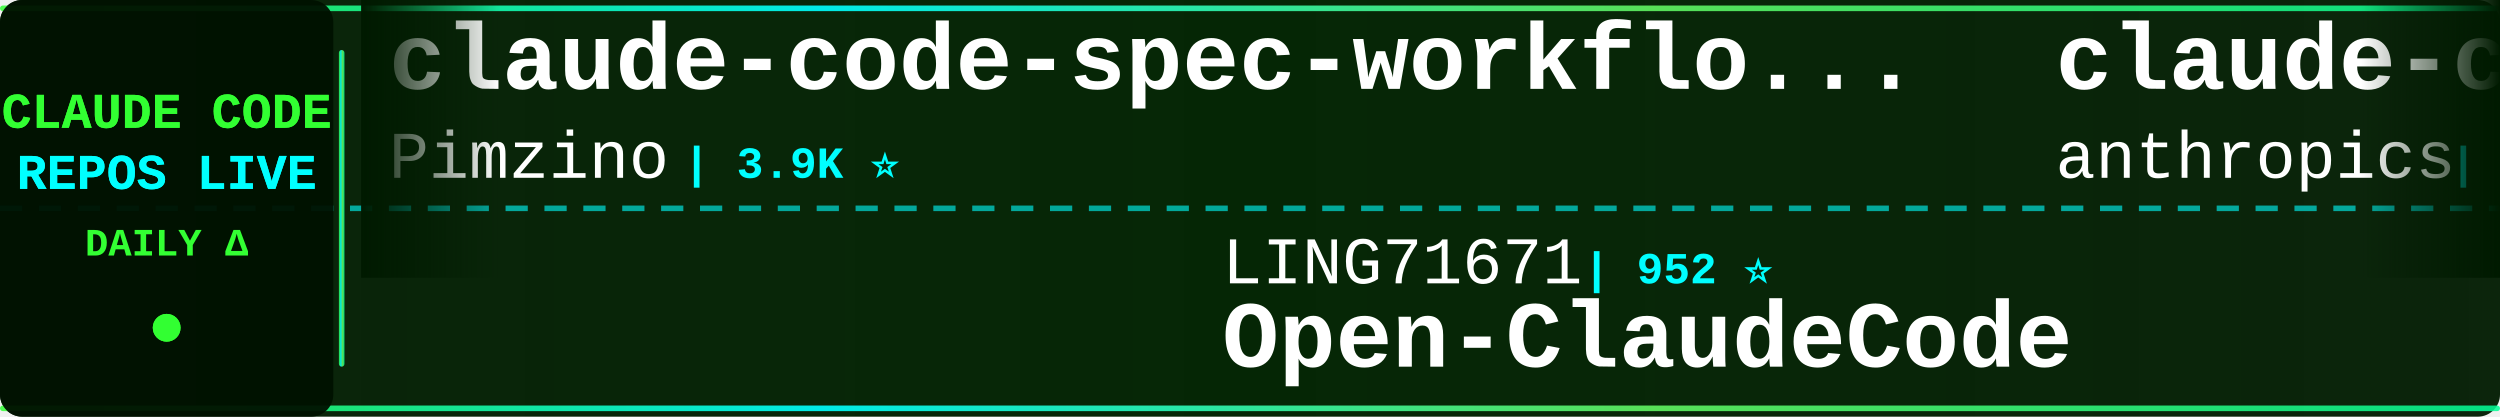
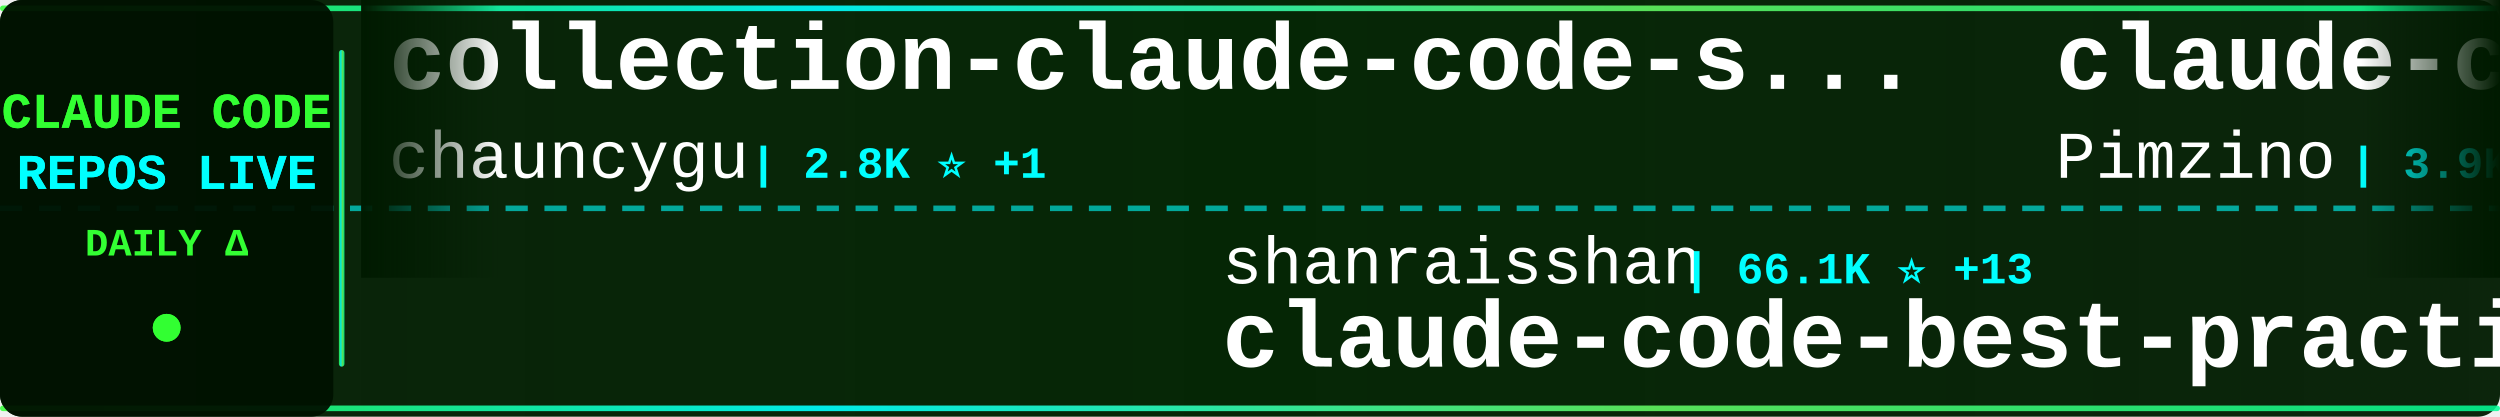
<svg xmlns="http://www.w3.org/2000/svg" width="900" height="150">
  <defs>
    <linearGradient id="tickerBg" x1="0%" y1="0%" x2="100%" y2="0%">
      <stop offset="0%" style="stop-color:#001a00;stop-opacity:0.95" />
      <stop offset="50%" style="stop-color:#002200;stop-opacity:0.98" />
      <stop offset="100%" style="stop-color:#001a00;stop-opacity:0.95" />
    </linearGradient>
    <linearGradient id="borderGrad" x1="0%" y1="0%" x2="100%" y2="0%">
      <stop offset="0%" style="stop-color:#33ff33;stop-opacity:0.85">
        <animate attributeName="stop-opacity" values="0.85;1;0.85" dur="2s" repeatCount="indefinite" />
      </stop>
      <stop offset="33%" style="stop-color:#00ffff;stop-opacity:0.9">
        <animate attributeName="stop-opacity" values="0.9;1;0.9" dur="2.2s" repeatCount="indefinite" />
      </stop>
      <stop offset="66%" style="stop-color:#66ff66;stop-opacity:0.85">
        <animate attributeName="stop-opacity" values="0.85;1;0.85" dur="1.8s" repeatCount="indefinite" />
      </stop>
      <stop offset="100%" style="stop-color:#00ff99;stop-opacity:0.85">
        <animate attributeName="stop-opacity" values="0.85;1;0.85" dur="2s" repeatCount="indefinite" />
      </stop>
    </linearGradient>
    <filter id="textGlow">
      <feGaussianBlur stdDeviation="0.1" result="coloredBlur" />
      <feMerge>
        <feMergeNode in="coloredBlur" />
        <feMergeNode in="SourceGraphic" />
      </feMerge>
    </filter>
    <filter id="metricGlow">
      <feGaussianBlur stdDeviation="0.2" result="coloredBlur" />
      <feMerge>
        <feMergeNode in="coloredBlur" />
        <feMergeNode in="SourceGraphic" />
      </feMerge>
    </filter>
    <linearGradient id="leftFade" x1="0%" y1="0%" x2="100%" y2="0%">
      <stop offset="0%" style="stop-color:#001a00;stop-opacity:1" />
      <stop offset="100%" style="stop-color:#001a00;stop-opacity:0" />
    </linearGradient>
    <linearGradient id="rightFade" x1="0%" y1="0%" x2="100%" y2="0%">
      <stop offset="0%" style="stop-color:#001a00;stop-opacity:0" />
      <stop offset="100%" style="stop-color:#001a00;stop-opacity:1" />
    </linearGradient>
  </defs>
  <rect width="900" height="150" fill="url(#tickerBg)" rx="8" />
  <rect x="0" y="2" width="900" height="2" fill="url(#borderGrad)" rx="1" />
  <rect x="0" y="146" width="900" height="2" fill="url(#borderGrad)" rx="1" />
  <line x1="0" y1="75" x2="900" y2="75" stroke="#00ffff" stroke-width="2" stroke-dasharray="8 6" opacity="0.6" />
  <rect x="0" y="0" width="120" height="150" fill="#001100" opacity="0.95" rx="8" />
  <text x="60" y="46" font-family="'Courier New', monospace" font-size="18" font-weight="bold" fill="#33ff33" text-anchor="middle" filter="url(#textGlow)">
    CLAUDE CODE
  </text>
  <text x="60" y="68" font-family="'Courier New', monospace" font-size="18" font-weight="bold" fill="#00ffff" text-anchor="middle" filter="url(#textGlow)">
    REPOS LIVE
  </text>
  <text x="60" y="92" font-family="'Courier New', monospace" font-size="14" font-weight="bold" fill="#33ff33" text-anchor="middle">
    DAILY Δ
  </text>
  <circle cx="60" cy="118" r="5" fill="#33ff33" filter="url(#metricGlow)">
    <animate attributeName="r" values="4;6;4" dur="1.5s" repeatCount="indefinite" />
    <animate attributeName="opacity" values="0.6;1;0.6" dur="1.5s" repeatCount="indefinite" />
  </circle>
  <rect x="122" y="18" width="2" height="114" fill="url(#borderGrad)" rx="1" />
  <clipPath id="tickerClip">
    <rect x="130" y="0" width="770" height="150" />
  </clipPath>
  <g clip-path="url(#tickerClip)">
    <g id="tickerItems">
      <animateTransform attributeName="transform" attributeType="XML" type="translate" from="0 0" to="-3000 0" dur="54s" repeatCount="indefinite" />
      <g transform="translate(0, 0)">
+         <text x="140" y="32" font-family="'Courier New', monospace" font-size="34" font-weight="bold" fill="#ffffff">collection-claude-code-s...</text>
+         <text x="140" y="64" font-family="'Courier New', monospace" font-size="24" font-weight="normal" fill="#ffffff" opacity="1.0">chauncygu</text>
+         <text x="270" y="64" font-family="'Courier New', monospace" font-size="16" font-weight="bold" fill="#00ffff"> | 2.8K ⭐ +1</text>
+       </g>
+       <g transform="translate(300, 0)">
+         <text x="140" y="102" font-family="'Courier New', monospace" font-size="24" font-weight="normal" fill="#ffffff" opacity="1.0">shanraisshan</text>
+         <text x="306" y="102" font-family="'Courier New', monospace" font-size="16" font-weight="bold" fill="#00ffff"> | 66.1K ⭐ +13</text>
+         <text x="140" y="132" font-family="'Courier New', monospace" font-size="34" font-weight="bold" fill="#ffffff">claude-code-best-practic...</text>
+       </g>
+       <g transform="translate(600, 0)">
        <text x="140" y="32" font-family="'Courier New', monospace" font-size="34" font-weight="bold" fill="#ffffff">claude-code-spec-workflo...</text>
        <text x="140" y="64" font-family="'Courier New', monospace" font-size="24" font-weight="normal" fill="#ffffff" opacity="1.0">Pimzino</text>
        <text x="246" y="64" font-family="'Courier New', monospace" font-size="16" font-weight="bold" fill="#00ffff"> | 3.9K ⭐</text>
      </g>
-       <g transform="translate(300, 0)">
-         <text x="140" y="102" font-family="'Courier New', monospace" font-size="24" font-weight="normal" fill="#ffffff" opacity="1.0">LING71671</text>
-         <text x="270" y="102" font-family="'Courier New', monospace" font-size="16" font-weight="bold" fill="#00ffff"> | 952 ⭐</text>
-         <text x="140" y="132" font-family="'Courier New', monospace" font-size="34" font-weight="bold" fill="#ffffff">Open-ClaudeCode</text>
-       </g>
-       <g transform="translate(600, 0)">
-         <text x="140" y="32" font-family="'Courier New', monospace" font-size="34" font-weight="bold" fill="#ffffff">claude-code-security-rev...</text>
-         <text x="140" y="64" font-family="'Courier New', monospace" font-size="24" font-weight="normal" fill="#ffffff" opacity="1.0">anthropics</text>
-         <text x="282" y="64" font-family="'Courier New', monospace" font-size="16" font-weight="bold" fill="#00ffff"> | 6.2K ⭐</text>
-       </g>
      <g transform="translate(900, 0)">
-         <text x="140" y="102" font-family="'Courier New', monospace" font-size="24" font-weight="normal" fill="#ffffff" opacity="1.0">VILA-Lab</text>
-         <text x="258" y="102" font-family="'Courier New', monospace" font-size="16" font-weight="bold" fill="#00ffff"> | 2.1K ⭐</text>
-         <text x="140" y="132" font-family="'Courier New', monospace" font-size="34" font-weight="bold" fill="#ffffff">Dive-into-Claude-Code</text>
+         <text x="140" y="102" font-family="'Courier New', monospace" font-size="24" font-weight="normal" fill="#ffffff" opacity="1.0">ghuntley</text>
+         <text x="258" y="102" font-family="'Courier New', monospace" font-size="16" font-weight="bold" fill="#00ffff"> | 992 ⭐</text>
+         <text x="140" y="132" font-family="'Courier New', monospace" font-size="34" font-weight="bold" fill="#ffffff">claude-code-source-code-...</text>
      </g>
      <g transform="translate(1200, 0)">
-         <text x="140" y="32" font-family="'Courier New', monospace" font-size="34" font-weight="bold" fill="#ffffff">claude-code-best-practic...</text>
-         <text x="140" y="64" font-family="'Courier New', monospace" font-size="24" font-weight="normal" fill="#ffffff" opacity="1.0">shanraisshan</text>
-         <text x="306" y="64" font-family="'Courier New', monospace" font-size="16" font-weight="bold" fill="#00ffff"> | 66.1K ⭐ +9</text>
+         <text x="140" y="32" font-family="'Courier New', monospace" font-size="34" font-weight="bold" fill="#ffffff">Claude-code</text>
+         <text x="140" y="64" font-family="'Courier New', monospace" font-size="24" font-weight="normal" fill="#ffffff" opacity="1.0">zstmfhy</text>
+         <text x="246" y="64" font-family="'Courier New', monospace" font-size="16" font-weight="bold" fill="#00ffff"> | 189 ⭐</text>
      </g>
      <g transform="translate(1500, 0)">
-         <text x="140" y="102" font-family="'Courier New', monospace" font-size="24" font-weight="normal" fill="#ffffff" opacity="1.0">zebbern</text>
-         <text x="246" y="102" font-family="'Courier New', monospace" font-size="16" font-weight="bold" fill="#00ffff"> | 4.6K ⭐</text>
-         <text x="140" y="132" font-family="'Courier New', monospace" font-size="34" font-weight="bold" fill="#ffffff">claude-code-guide</text>
+         <text x="140" y="102" font-family="'Courier New', monospace" font-size="24" font-weight="normal" fill="#ffffff" opacity="1.0">Alishahryar1</text>
+         <text x="306" y="102" font-family="'Courier New', monospace" font-size="16" font-weight="bold" fill="#00ffff"> | 55.3K ⭐ +25</text>
+         <text x="140" y="132" font-family="'Courier New', monospace" font-size="34" font-weight="bold" fill="#ffffff">free-claude-code</text>
      </g>
      <g transform="translate(1800, 0)">
-         <text x="140" y="32" font-family="'Courier New', monospace" font-size="34" font-weight="bold" fill="#ffffff">claude-code-workflows</text>
-         <text x="140" y="64" font-family="'Courier New', monospace" font-size="24" font-weight="normal" fill="#ffffff" opacity="1.0">OneRedOak</text>
-         <text x="270" y="64" font-family="'Courier New', monospace" font-size="16" font-weight="bold" fill="#00ffff"> | 3.9K ⭐</text>
+         <text x="140" y="32" font-family="'Courier New', monospace" font-size="34" font-weight="bold" fill="#ffffff">how-claude-code-works</text>
+         <text x="140" y="64" font-family="'Courier New', monospace" font-size="24" font-weight="normal" fill="#ffffff" opacity="1.0">Windy3f3f3f3f</text>
+         <text x="318" y="64" font-family="'Courier New', monospace" font-size="16" font-weight="bold" fill="#00ffff"> | 3.6K ⭐ +3</text>
      </g>
      <g transform="translate(2100, 0)">
-         <text x="140" y="102" font-family="'Courier New', monospace" font-size="24" font-weight="normal" fill="#ffffff" opacity="1.0">Piebald-AI</text>
-         <text x="282" y="102" font-family="'Courier New', monospace" font-size="16" font-weight="bold" fill="#00ffff"> | 12.7K ⭐ +2</text>
-         <text x="140" y="132" font-family="'Courier New', monospace" font-size="34" font-weight="bold" fill="#ffffff">claude-code-system-promp...</text>
+         <text x="140" y="102" font-family="'Courier New', monospace" font-size="24" font-weight="normal" fill="#ffffff" opacity="1.0">luyao618</text>
+         <text x="258" y="102" font-family="'Courier New', monospace" font-size="16" font-weight="bold" fill="#00ffff"> | 1.7K ⭐</text>
+         <text x="140" y="132" font-family="'Courier New', monospace" font-size="34" font-weight="bold" fill="#ffffff">Claude-Code-Source-Study</text>
      </g>
      <g transform="translate(2400, 0)">
-         <text x="140" y="32" font-family="'Courier New', monospace" font-size="34" font-weight="bold" fill="#ffffff">claude-code-video-toolki...</text>
-         <text x="140" y="64" font-family="'Courier New', monospace" font-size="24" font-weight="normal" fill="#ffffff" opacity="1.0">digitalsamba</text>
-         <text x="306" y="64" font-family="'Courier New', monospace" font-size="16" font-weight="bold" fill="#00ffff"> | 2.1K ⭐</text>
+         <text x="140" y="32" font-family="'Courier New', monospace" font-size="34" font-weight="bold" fill="#ffffff">claude-code-rust</text>
+         <text x="140" y="64" font-family="'Courier New', monospace" font-size="24" font-weight="normal" fill="#ffffff" opacity="1.0">lorryjovens-hub</text>
+         <text x="342" y="64" font-family="'Courier New', monospace" font-size="16" font-weight="bold" fill="#00ffff"> | 1.7K ⭐</text>
      </g>
      <g transform="translate(2700, 0)">
-         <text x="140" y="102" font-family="'Courier New', monospace" font-size="24" font-weight="normal" fill="#ffffff" opacity="1.0">Windy3f3f3f3f</text>
-         <text x="318" y="102" font-family="'Courier New', monospace" font-size="16" font-weight="bold" fill="#00ffff"> | 3.6K ⭐</text>
-         <text x="140" y="132" font-family="'Courier New', monospace" font-size="34" font-weight="bold" fill="#ffffff">how-claude-code-works</text>
+         <text x="140" y="102" font-family="'Courier New', monospace" font-size="24" font-weight="normal" fill="#ffffff" opacity="1.0">jqueryscript</text>
+         <text x="306" y="102" font-family="'Courier New', monospace" font-size="16" font-weight="bold" fill="#00ffff"> | 517 ⭐ +1</text>
+         <text x="140" y="132" font-family="'Courier New', monospace" font-size="34" font-weight="bold" fill="#ffffff">awesome-claude-code</text>
      </g>
      <g transform="translate(3000, 0)">
+         <text x="140" y="32" font-family="'Courier New', monospace" font-size="34" font-weight="bold" fill="#ffffff">collection-claude-code-s...</text>
+         <text x="140" y="64" font-family="'Courier New', monospace" font-size="24" font-weight="normal" fill="#ffffff" opacity="1.0">chauncygu</text>
+         <text x="270" y="64" font-family="'Courier New', monospace" font-size="16" font-weight="bold" fill="#00ffff"> | 2.8K ⭐ +1</text>
+       </g>
+       <g transform="translate(3300, 0)">
+         <text x="140" y="102" font-family="'Courier New', monospace" font-size="24" font-weight="normal" fill="#ffffff" opacity="1.0">shanraisshan</text>
+         <text x="306" y="102" font-family="'Courier New', monospace" font-size="16" font-weight="bold" fill="#00ffff"> | 66.1K ⭐ +13</text>
+         <text x="140" y="132" font-family="'Courier New', monospace" font-size="34" font-weight="bold" fill="#ffffff">claude-code-best-practic...</text>
+       </g>
+       <g transform="translate(3600, 0)">
        <text x="140" y="32" font-family="'Courier New', monospace" font-size="34" font-weight="bold" fill="#ffffff">claude-code-spec-workflo...</text>
        <text x="140" y="64" font-family="'Courier New', monospace" font-size="24" font-weight="normal" fill="#ffffff" opacity="1.0">Pimzino</text>
        <text x="246" y="64" font-family="'Courier New', monospace" font-size="16" font-weight="bold" fill="#00ffff"> | 3.9K ⭐</text>
      </g>
-       <g transform="translate(3300, 0)">
-         <text x="140" y="102" font-family="'Courier New', monospace" font-size="24" font-weight="normal" fill="#ffffff" opacity="1.0">LING71671</text>
-         <text x="270" y="102" font-family="'Courier New', monospace" font-size="16" font-weight="bold" fill="#00ffff"> | 952 ⭐</text>
-         <text x="140" y="132" font-family="'Courier New', monospace" font-size="34" font-weight="bold" fill="#ffffff">Open-ClaudeCode</text>
-       </g>
-       <g transform="translate(3600, 0)">
-         <text x="140" y="32" font-family="'Courier New', monospace" font-size="34" font-weight="bold" fill="#ffffff">claude-code-security-rev...</text>
-         <text x="140" y="64" font-family="'Courier New', monospace" font-size="24" font-weight="normal" fill="#ffffff" opacity="1.0">anthropics</text>
-         <text x="282" y="64" font-family="'Courier New', monospace" font-size="16" font-weight="bold" fill="#00ffff"> | 6.2K ⭐</text>
-       </g>
      <g transform="translate(3900, 0)">
-         <text x="140" y="102" font-family="'Courier New', monospace" font-size="24" font-weight="normal" fill="#ffffff" opacity="1.0">VILA-Lab</text>
-         <text x="258" y="102" font-family="'Courier New', monospace" font-size="16" font-weight="bold" fill="#00ffff"> | 2.1K ⭐</text>
-         <text x="140" y="132" font-family="'Courier New', monospace" font-size="34" font-weight="bold" fill="#ffffff">Dive-into-Claude-Code</text>
+         <text x="140" y="102" font-family="'Courier New', monospace" font-size="24" font-weight="normal" fill="#ffffff" opacity="1.0">ghuntley</text>
+         <text x="258" y="102" font-family="'Courier New', monospace" font-size="16" font-weight="bold" fill="#00ffff"> | 992 ⭐</text>
+         <text x="140" y="132" font-family="'Courier New', monospace" font-size="34" font-weight="bold" fill="#ffffff">claude-code-source-code-...</text>
      </g>
    </g>
  </g>
  <rect x="130" y="0" width="50" height="100" fill="url(#leftFade)" />
  <rect x="850" y="0" width="50" height="100" fill="url(#rightFade)" />
</svg>
